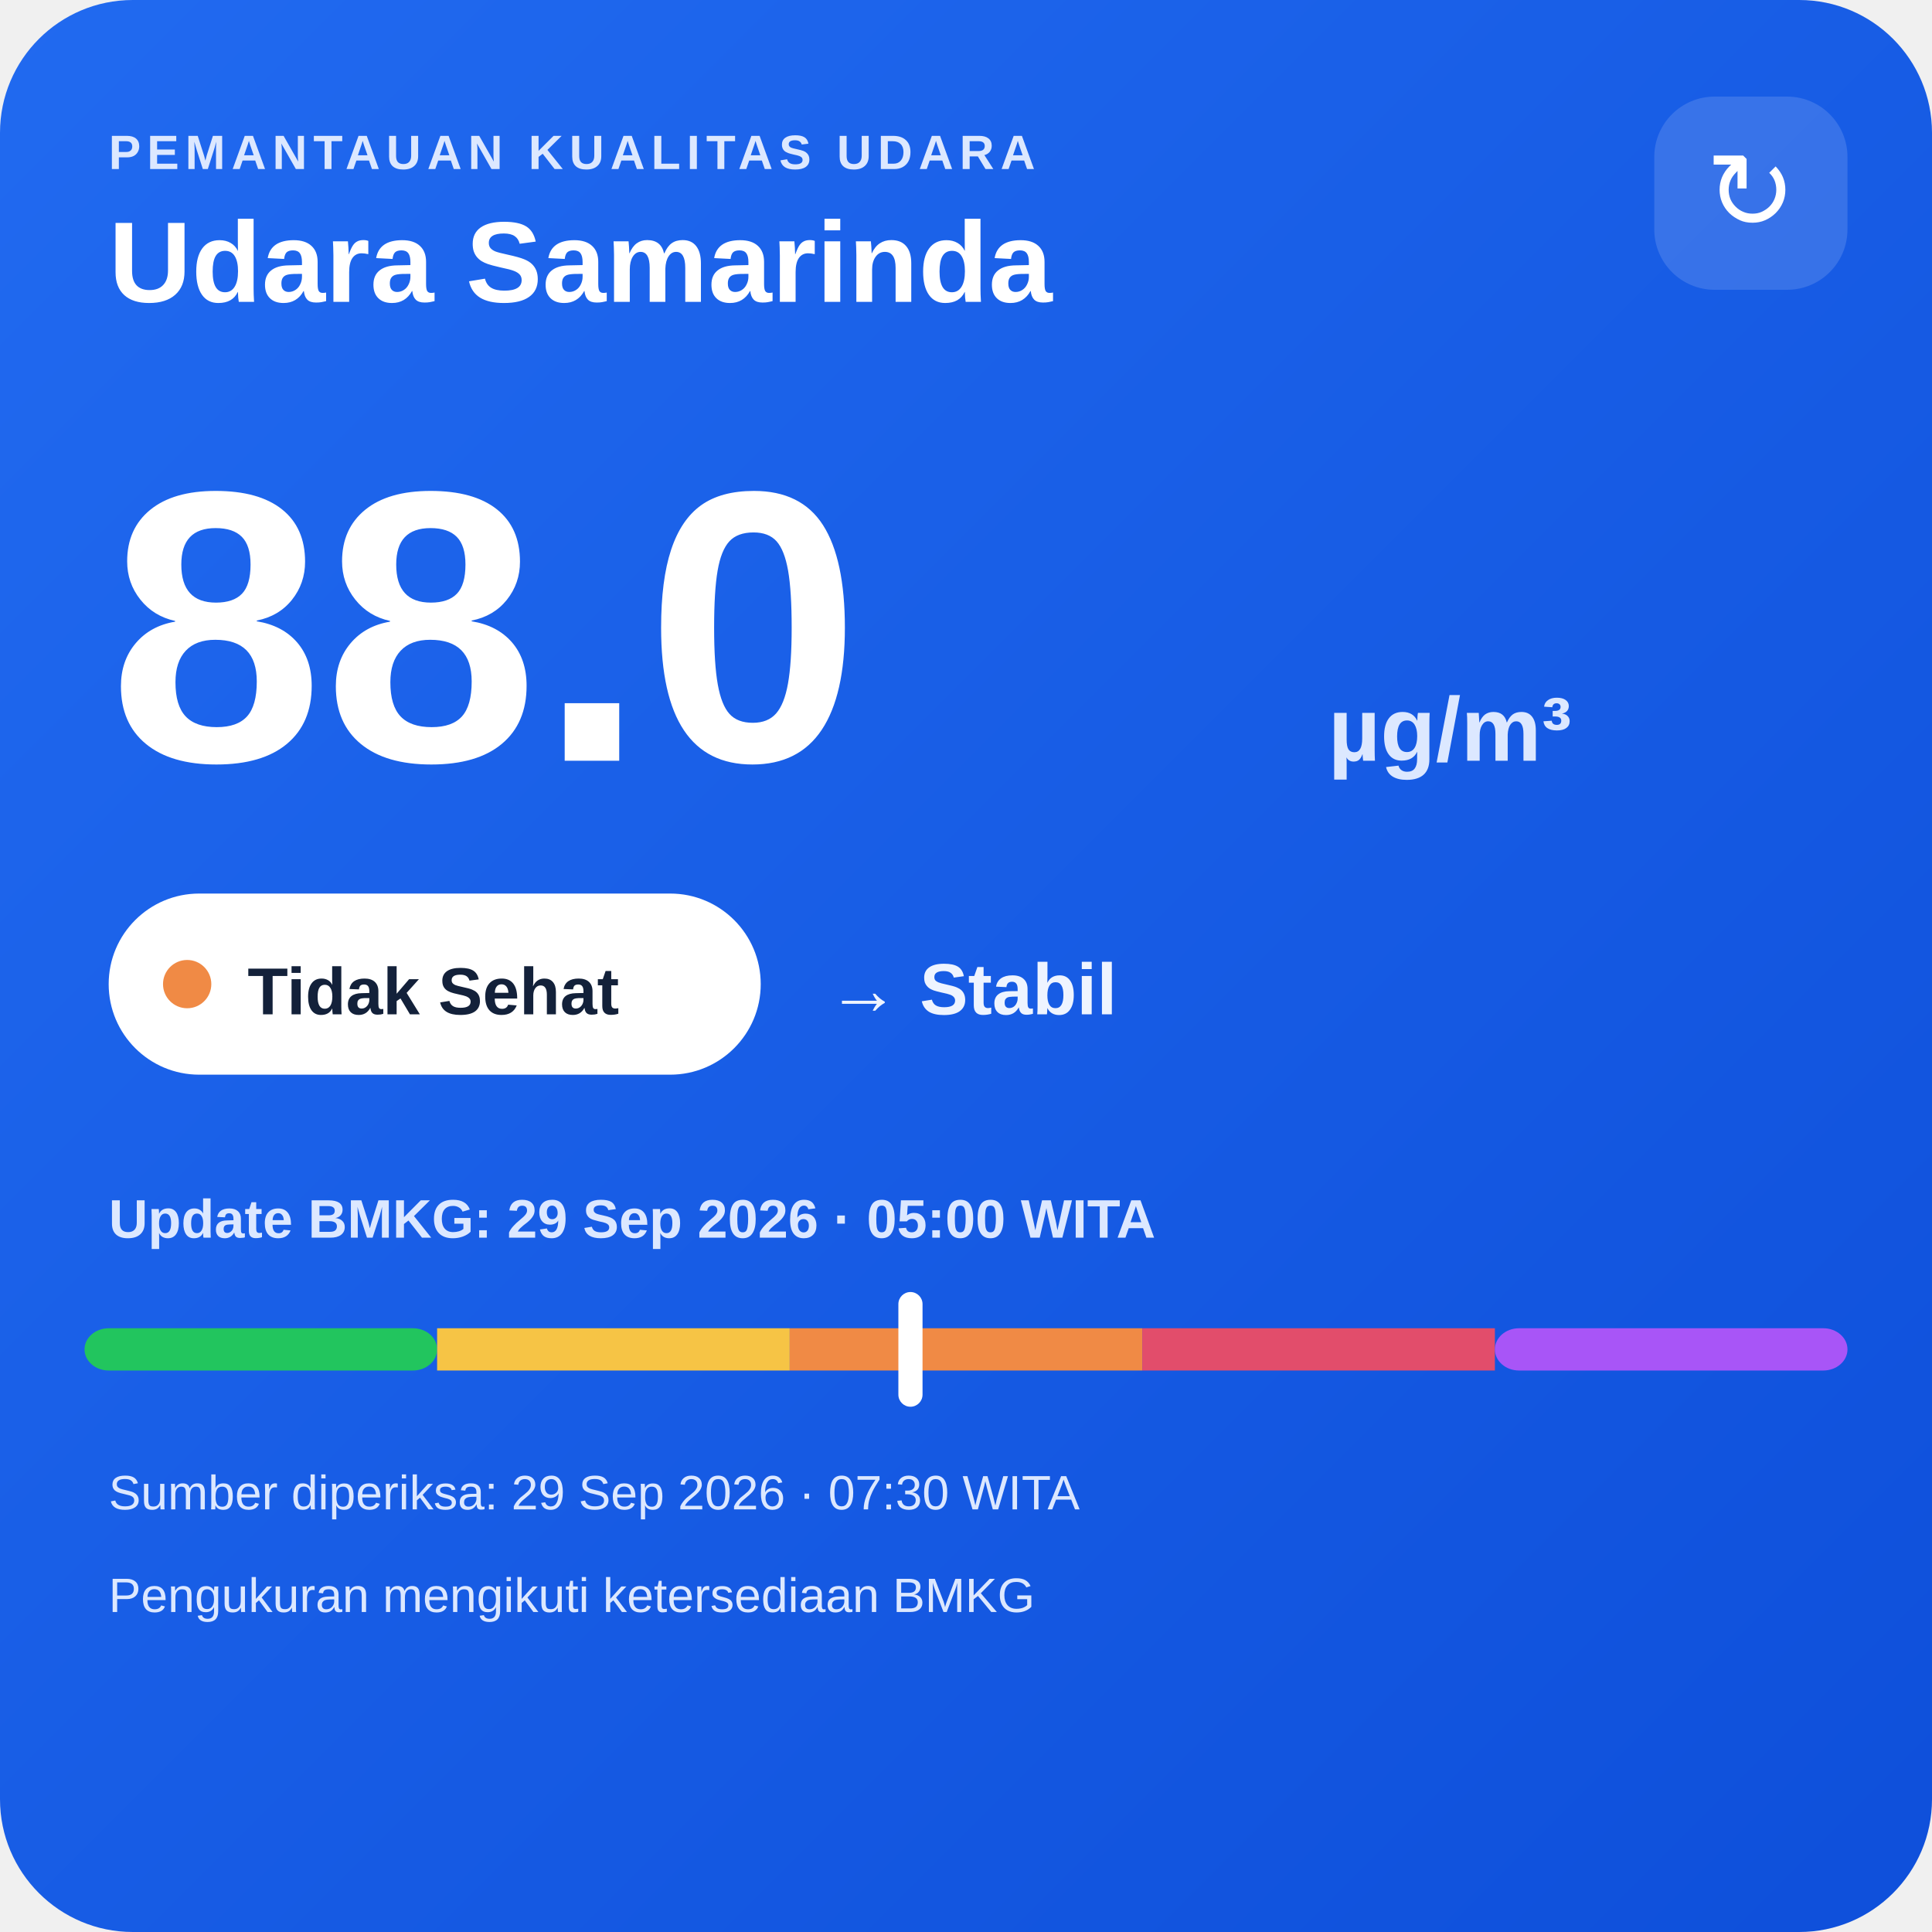
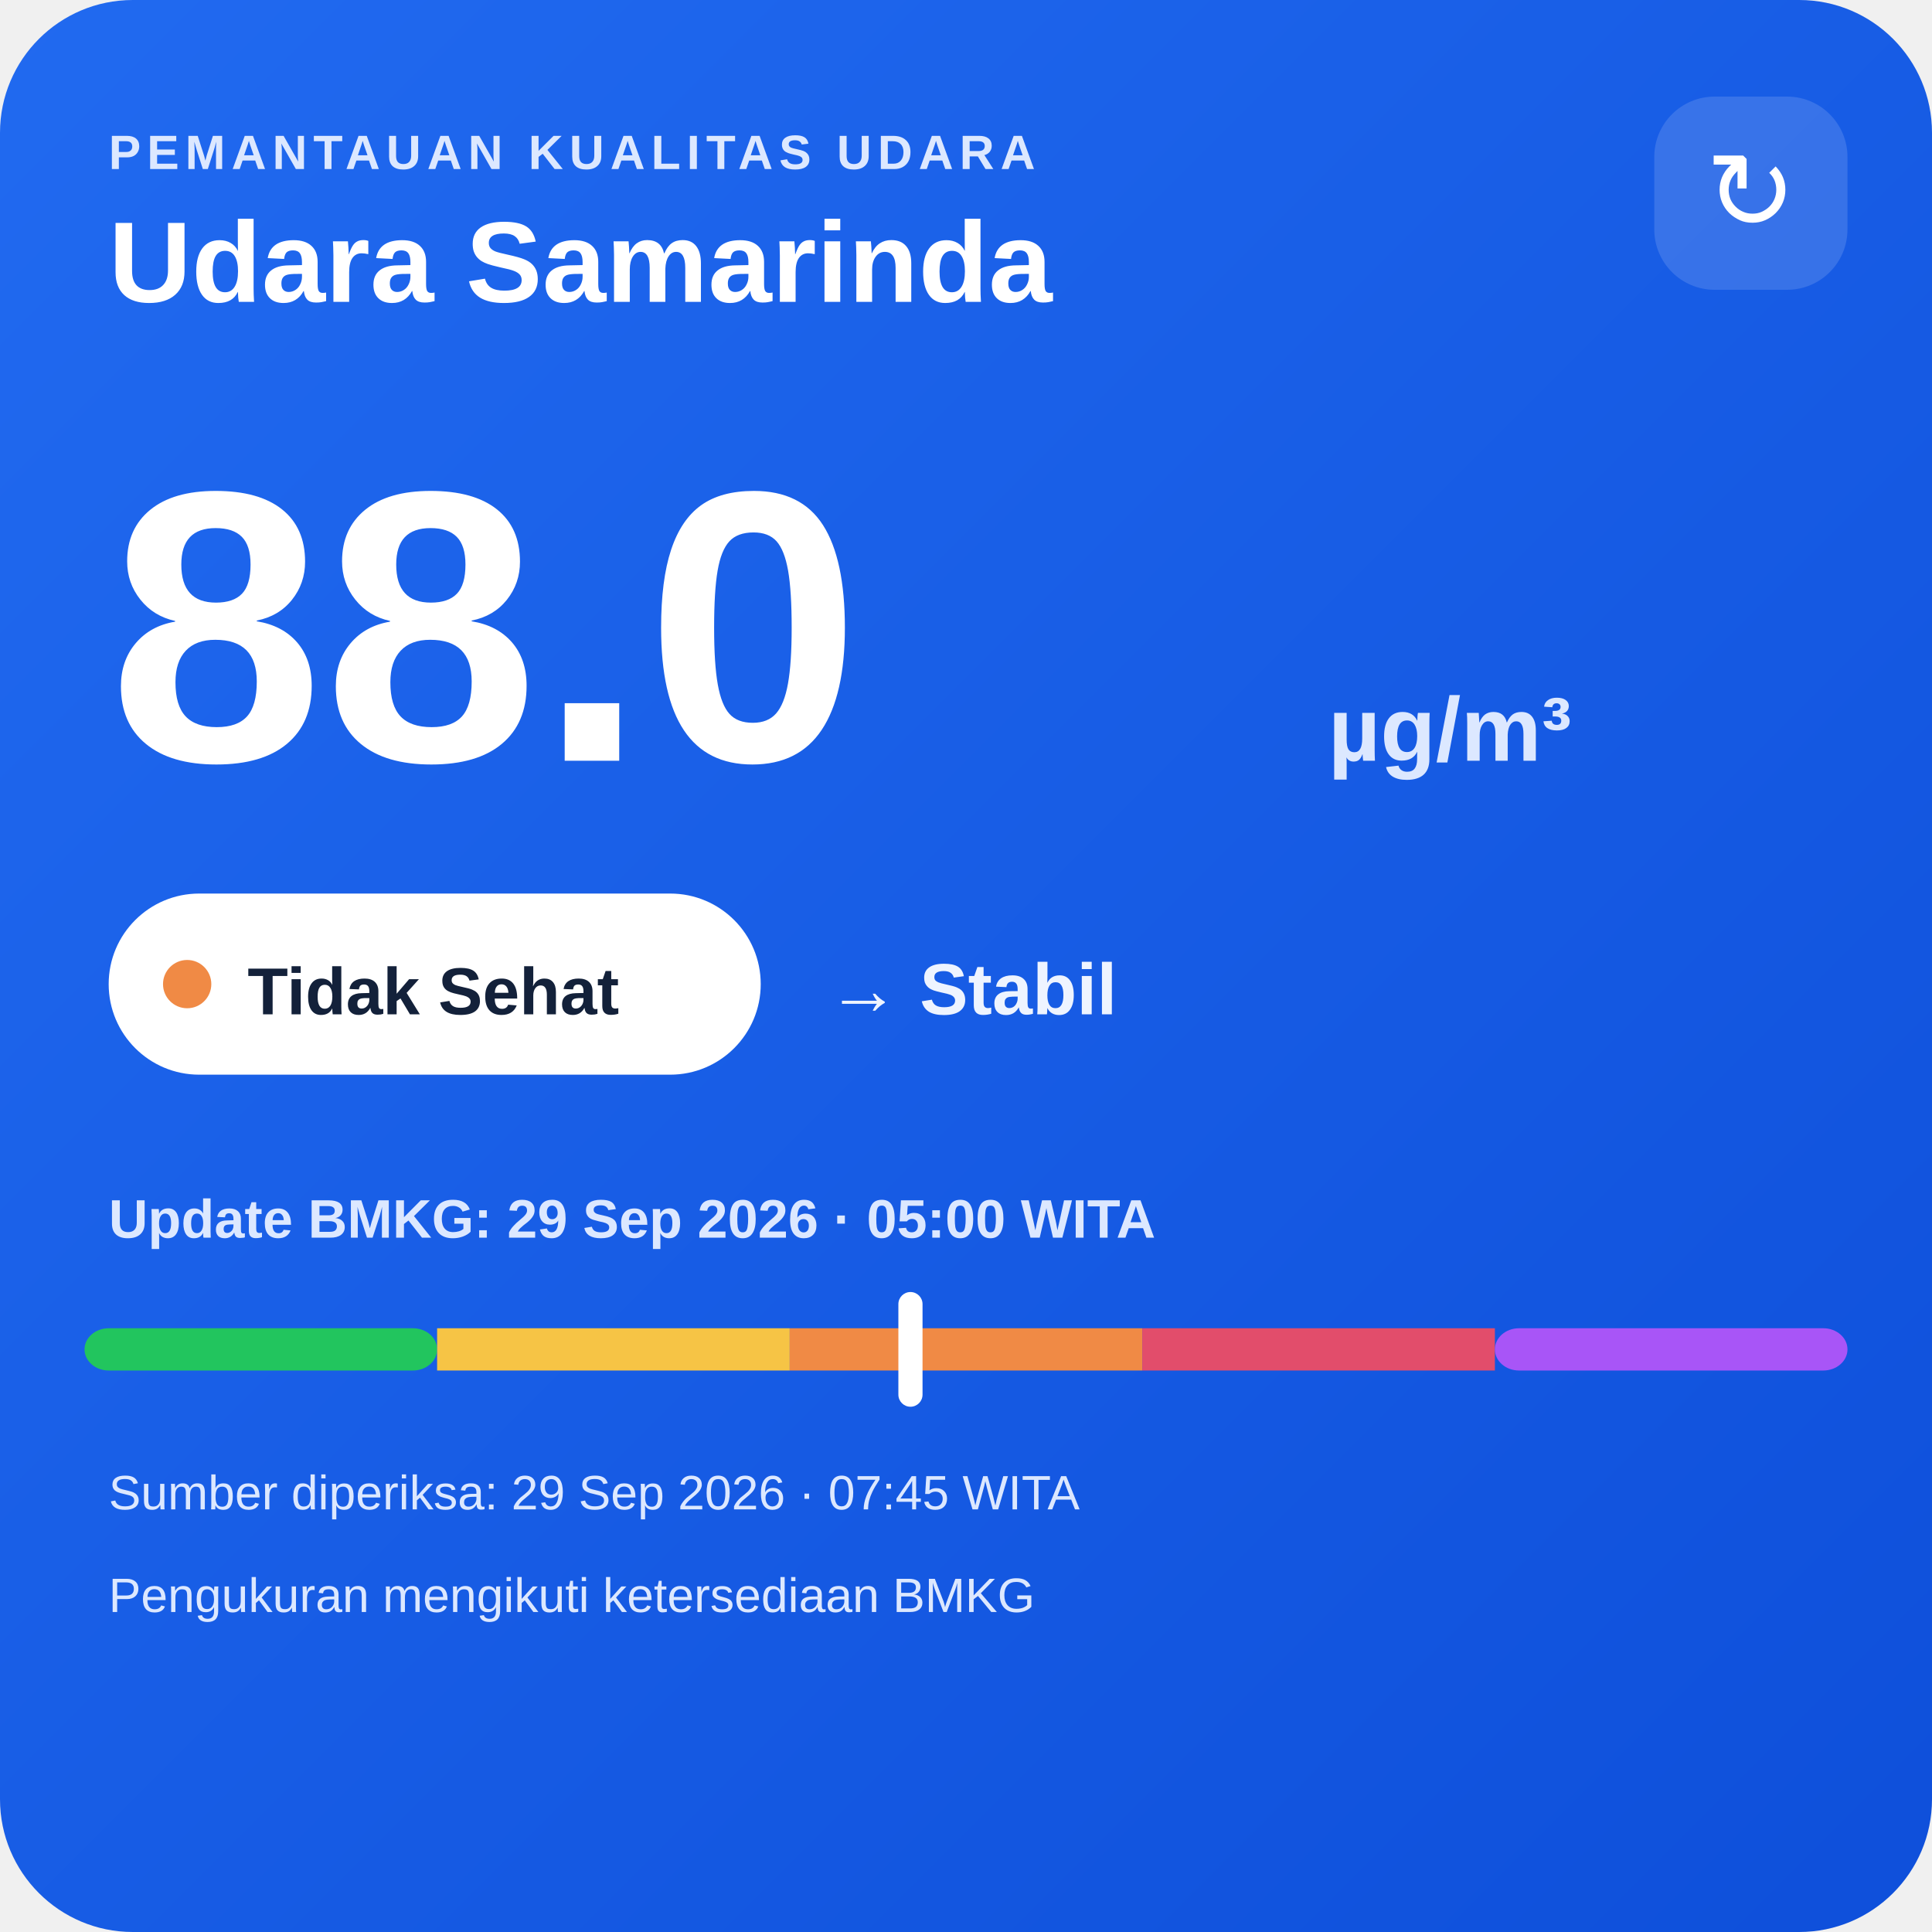
<svg xmlns="http://www.w3.org/2000/svg" width="320" height="320" viewBox="0 0 320 320">
  <defs>
    <linearGradient id="bg" x1="0" y1="0" x2="1" y2="1">
      <stop offset="0" stop-color="#216af0" />
      <stop offset="1" stop-color="#0e4fda" />
    </linearGradient>
  </defs>
  <rect width="320" height="320" rx="22" fill="url(#bg)" />
  <text x="18" y="28" fill="#dce8ff" font-family="Arial,sans-serif" font-size="8" font-weight="700" letter-spacing="1">PEMANTAUAN KUALITAS UDARA</text>
  <text x="18" y="50" fill="#ffffff" font-family="Arial,sans-serif" font-size="19" font-weight="700">Udara Samarinda</text>
  <rect x="274" y="16" width="32" height="32" rx="10" fill="#ffffff" fill-opacity=".14" />
  <text x="290" y="38" text-anchor="middle" fill="#ffffff" font-family="Arial,sans-serif" font-size="18">↻</text>
  <text x="18" y="126" fill="#ffffff" font-family="Arial,sans-serif" font-size="64" font-weight="800">88.0</text>
  <text x="220" y="126" fill="#dce8ff" font-family="Arial,sans-serif" font-size="15" font-weight="700">µg/m³</text>
  <rect x="18" y="148" width="108" height="30" rx="15" fill="#ffffff" />
  <circle cx="31" cy="163" r="4" fill="#f08a45" />
  <text x="41" y="168" fill="#13213a" font-family="Arial,sans-serif" font-size="11" font-weight="700">Tidak Sehat</text>
  <text x="137" y="168" fill="#eef4ff" font-family="Arial,sans-serif" font-size="12" font-weight="700">→ Stabil</text>
  <text x="18" y="205" fill="#dce8ff" font-family="Arial,sans-serif" font-size="9" font-weight="700">Update BMKG: 29 Sep 2026 · 05:00 WITA</text>
  <rect x="14" y="220" width="58.4" height="7" rx="4" fill="#22c55e" />
  <rect x="72.4" y="220" width="58.4" height="7" fill="#f6c445" />
  <rect x="130.8" y="220" width="58.4" height="7" fill="#f08a45" />
  <rect x="189.2" y="220" width="58.4" height="7" fill="#e24d6b" />
  <rect x="247.6" y="220" width="58.4" height="7" rx="4" fill="#a855f7" />
  <rect x="148.8" y="214" width="4" height="19" rx="2" fill="#ffffff" />
-   <text x="18" y="250" fill="#dce8ff" font-family="Arial,sans-serif" font-size="8">Sumber diperiksa: 29 Sep 2026 · 07:30 WITA</text>
+   <text x="18" y="250" fill="#dce8ff" font-family="Arial,sans-serif" font-size="8">Sumber diperiksa: 29 Sep 2026 · 07:45 WITA</text>
  <text x="18" y="267" fill="#dce8ff" font-family="Arial,sans-serif" font-size="8">Pengukuran mengikuti ketersediaan BMKG</text>
</svg>
